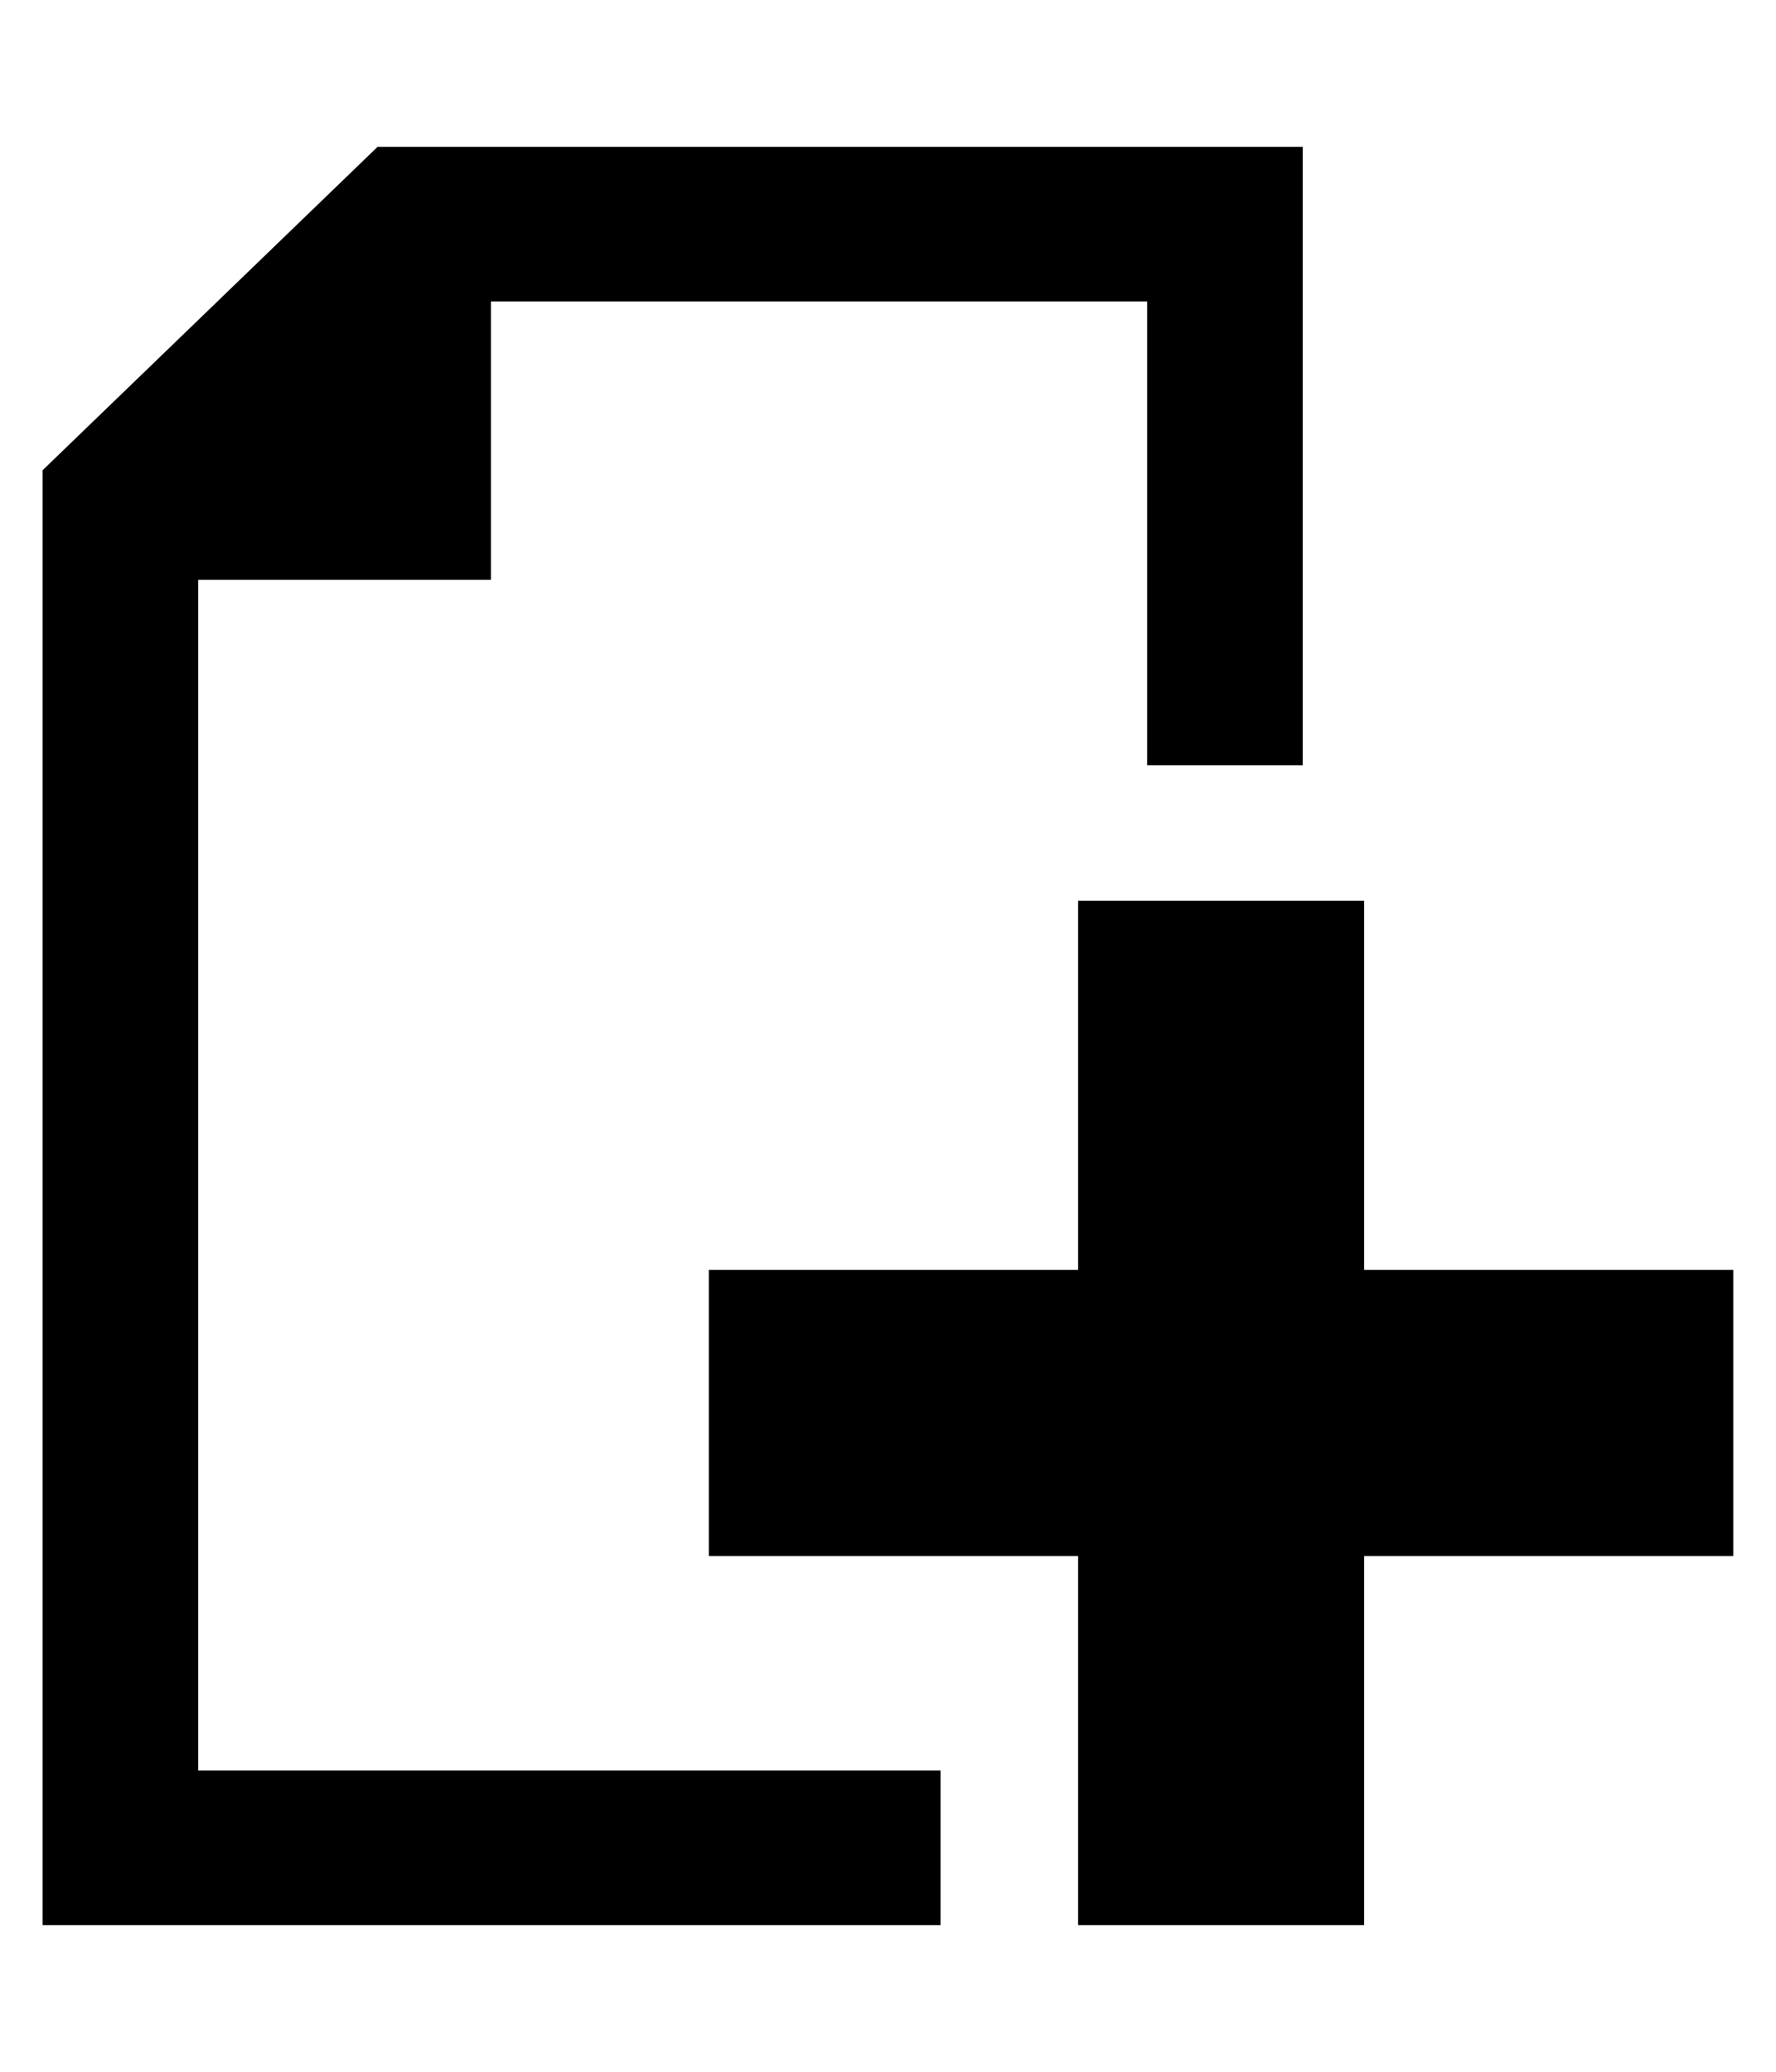
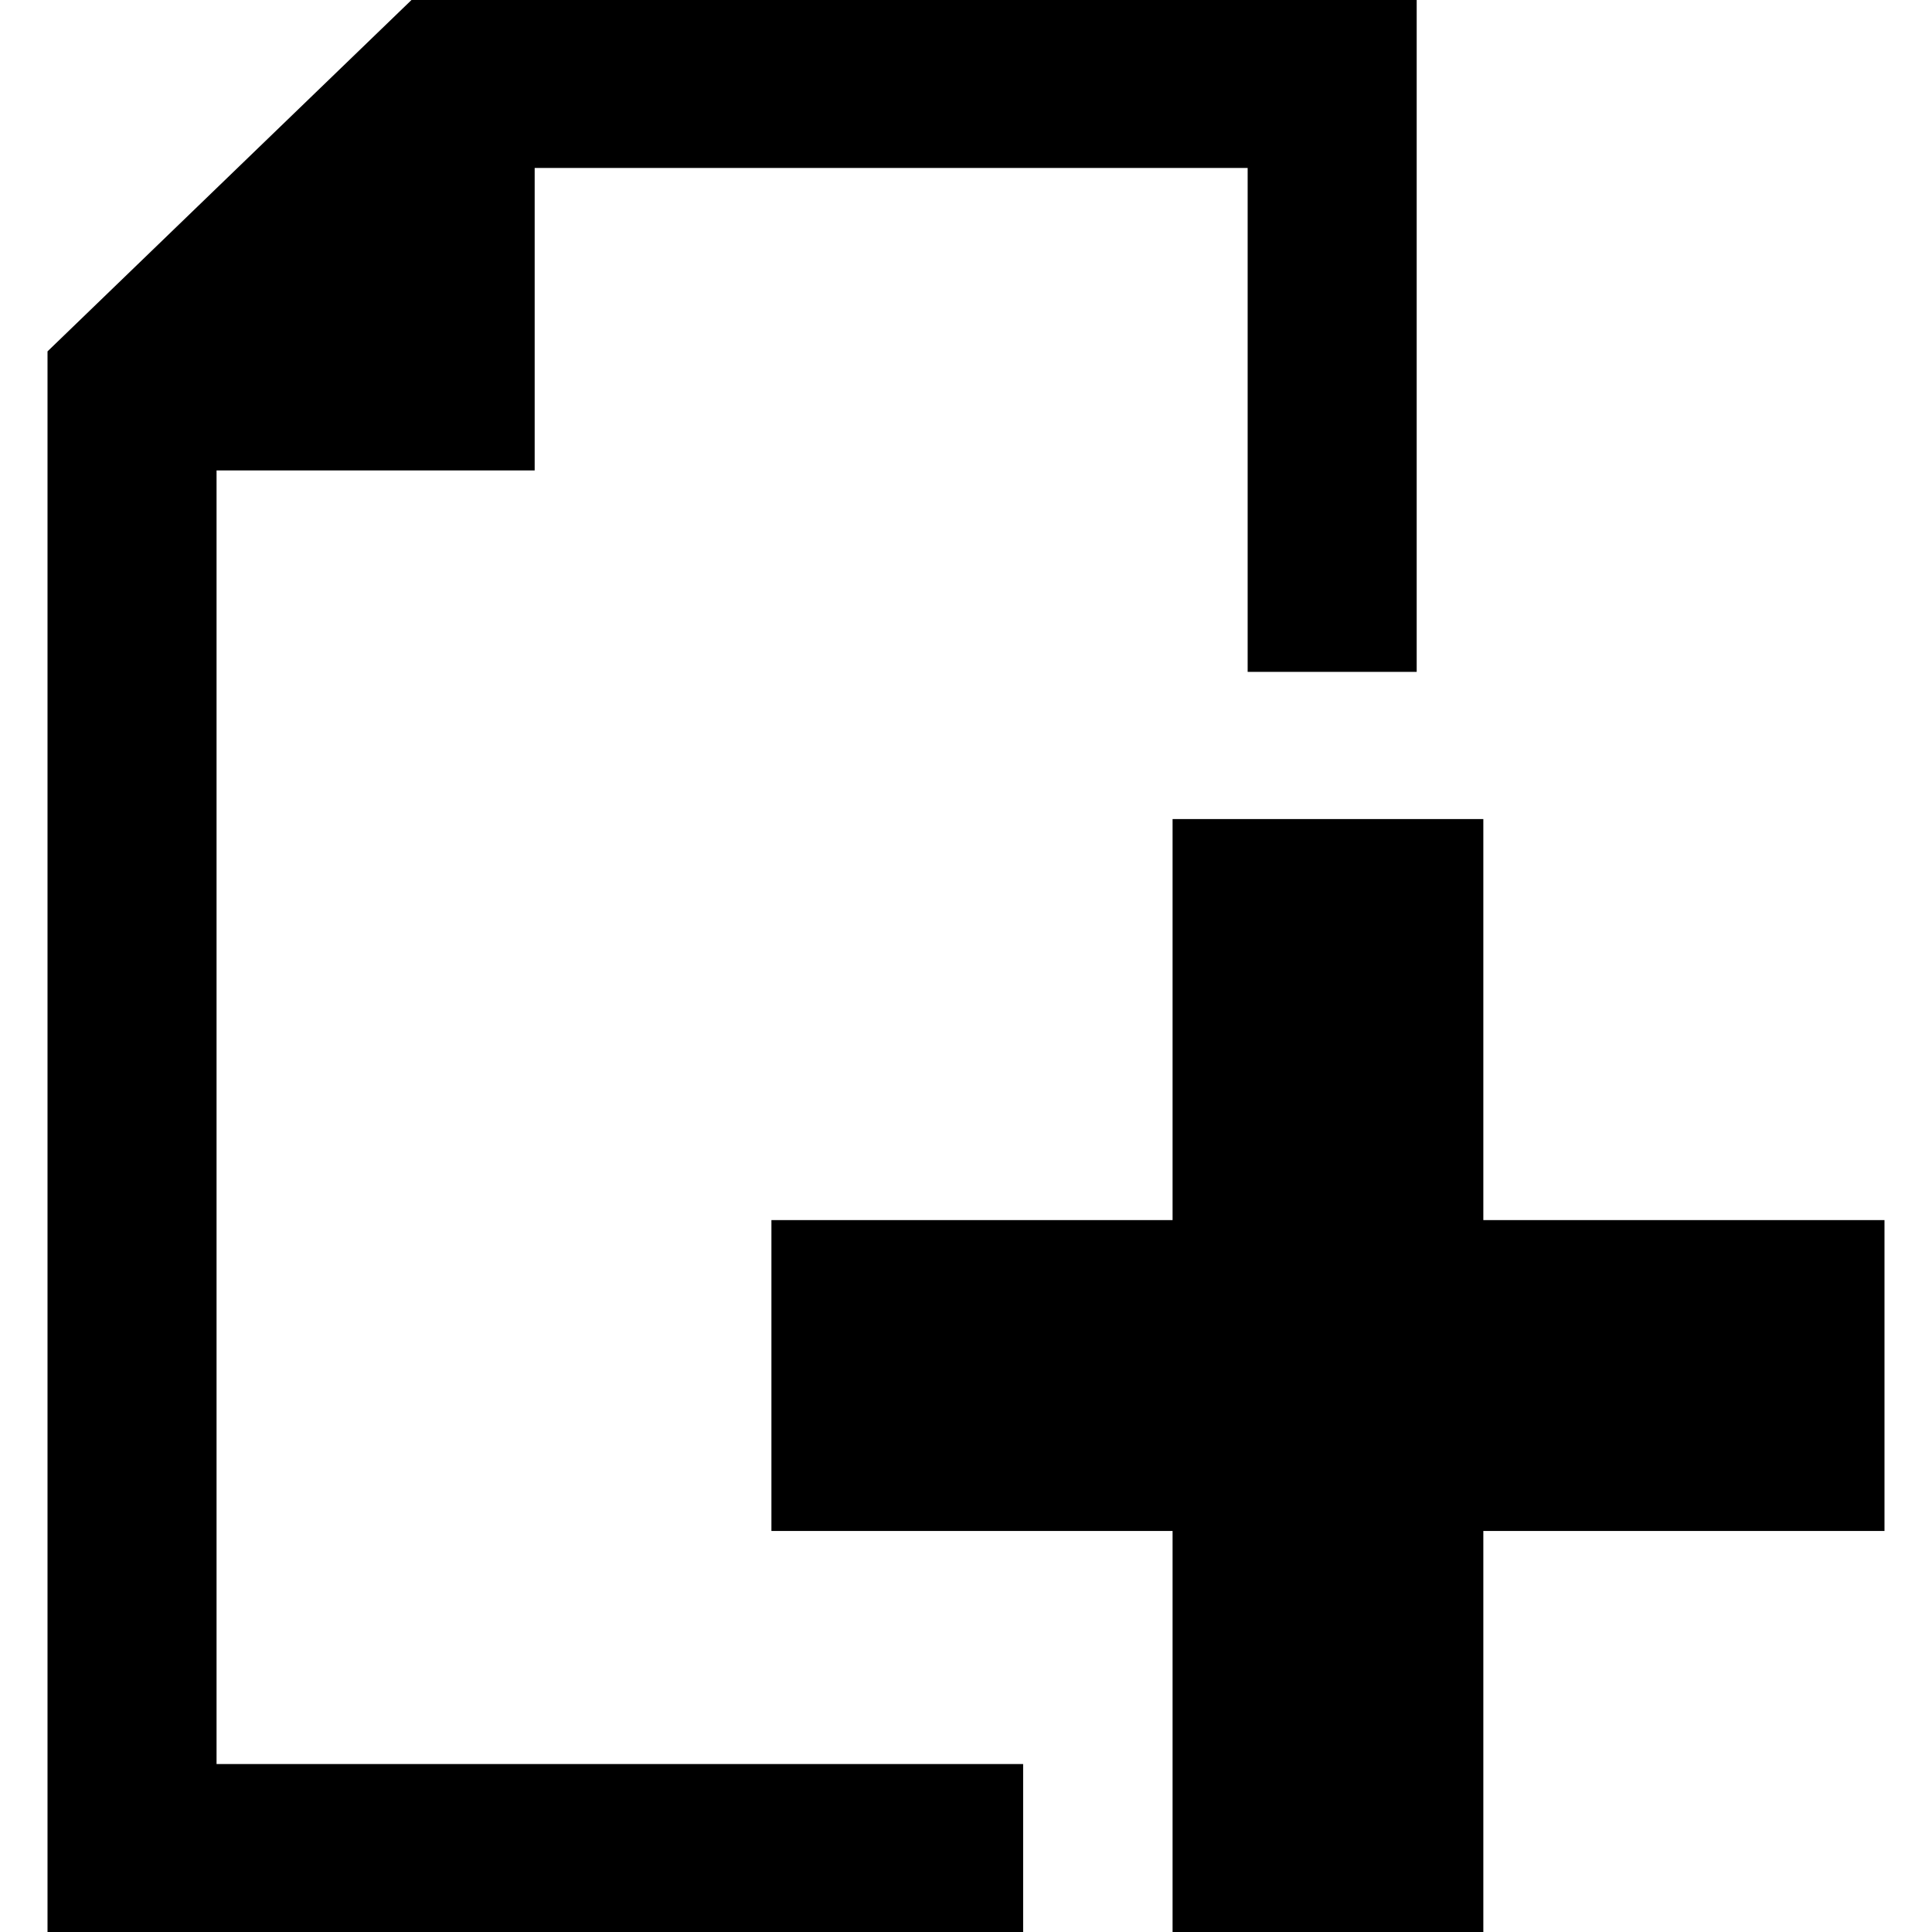
- <svg xmlns="http://www.w3.org/2000/svg" id="svg2" style="margin-top:9px;margin-left:10px;" version="1.1" data-tags="remove-circle, cancel, close, remove, delete" height="896" width="768" data-du="" viewBox="0 0 768 896">
+ <svg xmlns="http://www.w3.org/2000/svg" id="svg2" version="1.1" data-tags="remove-circle, cancel, close, remove, delete" height="1200" width="1200" data-du="" viewBox="0 0 1200 1200">
  <defs id="defs32" />
-   <path d="M 163.286,63.5 18.413,203.361 l 0,629.139 388.33,0 0,-66.857 -321.047,0 0,-514.905 126.622,0 0,-120.381 283.789,0 0,200.572 67.283,0 0,-267.429 -400.103,0 z m 302.938,326.012 0,159.625 -159.672,0 0,123.738 159.672,0 0,159.625 123.691,0 0,-159.625 159.672,0 0,-123.738 -159.672,0 0,-159.625 -123.691,0 z" id="path7619" />
+   <path d="m 255.583,0 -226.07,218.249 0,981.751 605.976,0 0,-104.329 -500.984,0 0,-803.492 197.59,0 0,-187.85 442.843,0 0,312.986 104.993,0 0,-417.314 -624.348,0 z m 472.725,508.731 0,249.09 -249.164,0 0,193.089 249.164,0 0,249.09 193.015,0 0,-249.09 249.164,0 0,-193.089 -249.164,0 0,-249.09 -193.015,0 z" id="path7619" />
</svg>
